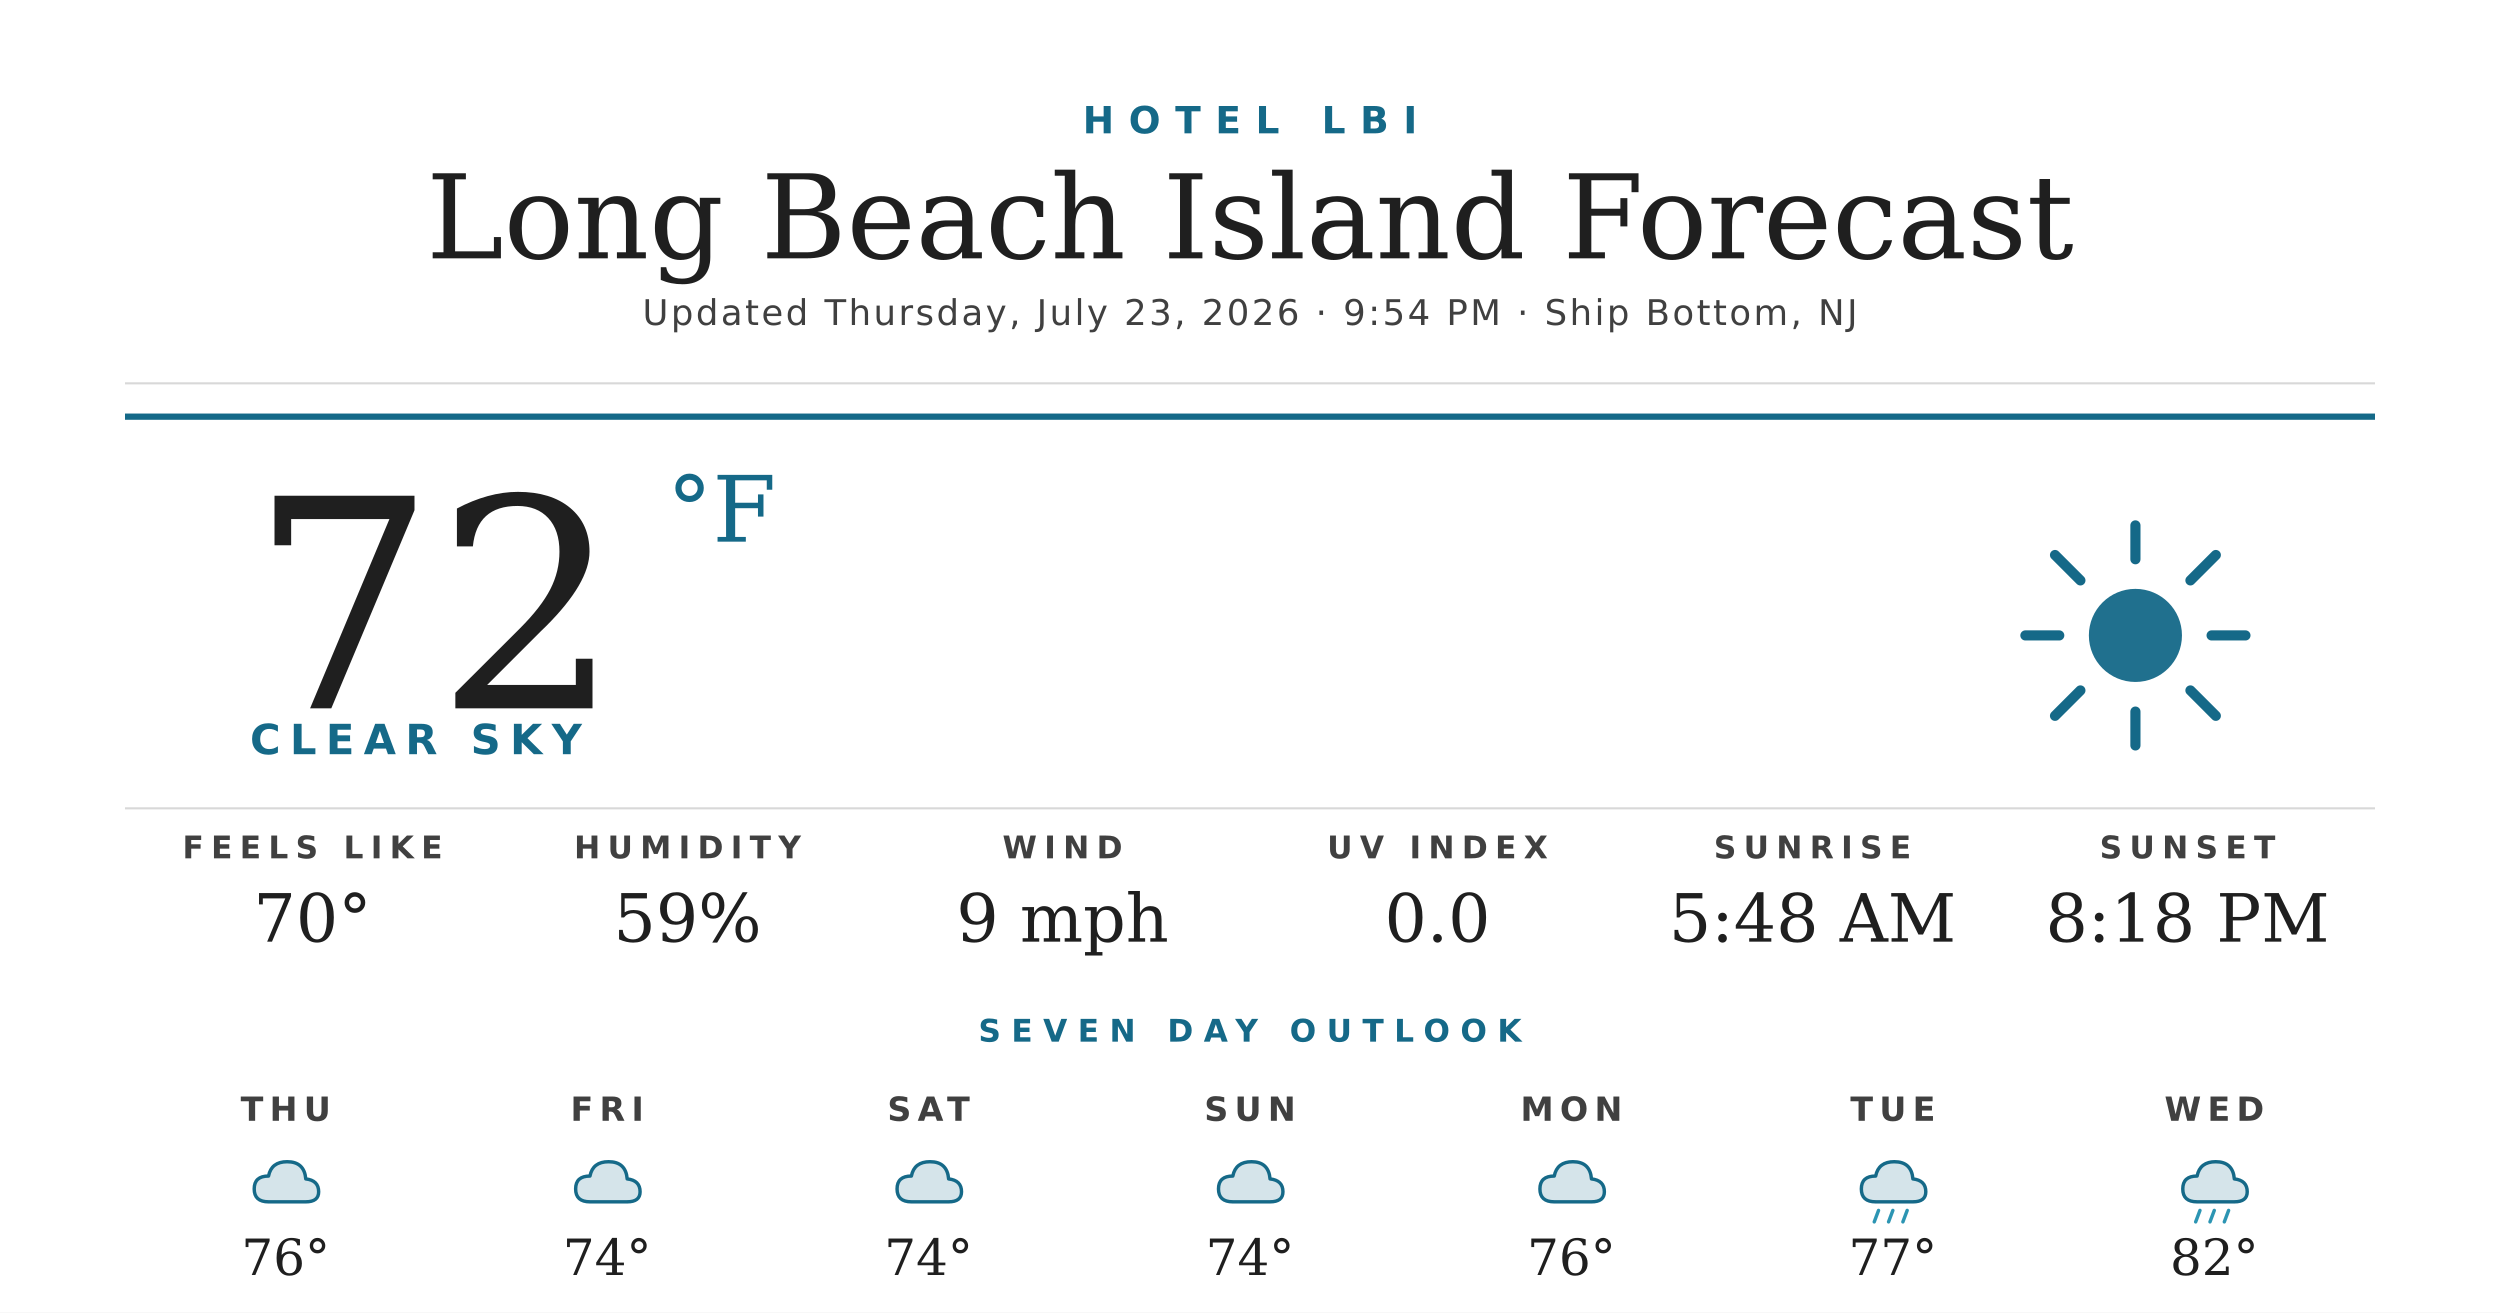
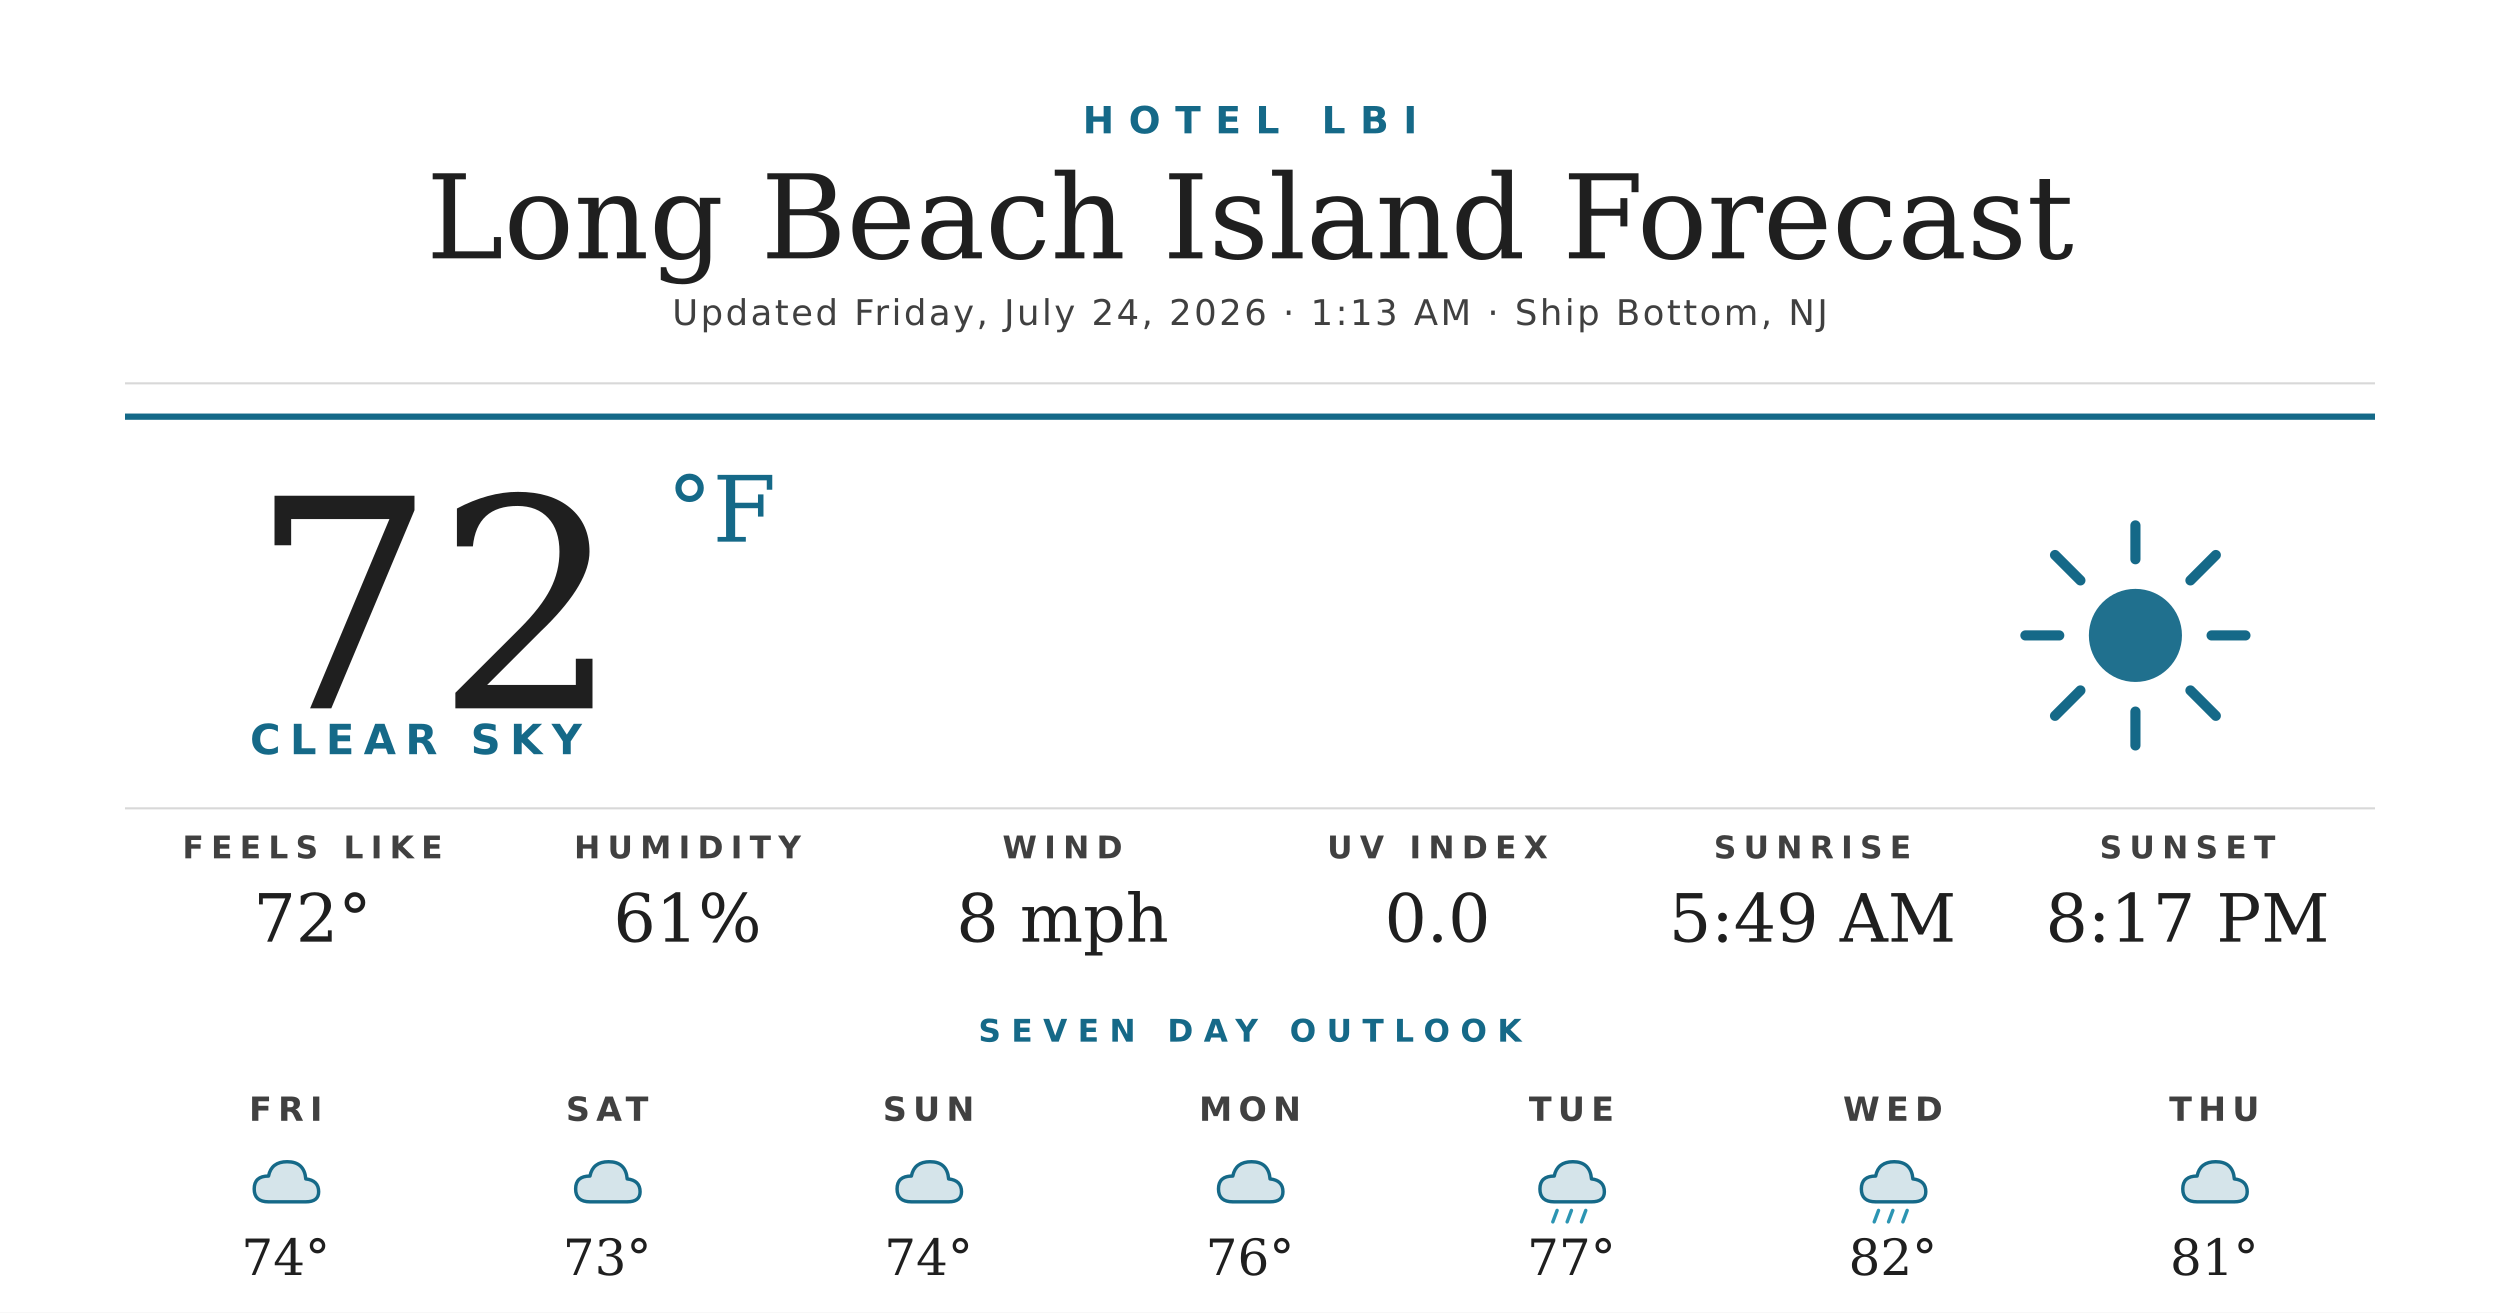
<svg xmlns="http://www.w3.org/2000/svg" width="1200" height="630" viewBox="0 0 1200 630">
  <rect width="1200" height="630" fill="#ffffff" />
  <text x="600" y="64" text-anchor="middle" font-family="'Montserrat Bold', 'Montserrat', 'DejaVu Sans', Helvetica, Arial, sans-serif" font-size="18" font-weight="700" fill="#156988" letter-spacing="7">HOTEL LBI</text>
  <text x="600" y="124" text-anchor="middle" font-family="'Prata', 'DejaVu Serif', Georgia, serif" font-size="56" fill="#1f1f1f">Long Beach Island Forecast</text>
-   <text x="600" y="156" text-anchor="middle" font-family="'Montserrat', 'DejaVu Sans', Helvetica, Arial, sans-serif" font-size="17" font-weight="500" fill="#404040" letter-spacing="1.2">Updated Thursday, July 23, 2026 · 9:54 PM · Ship Bottom, NJ</text>
+   <text x="600" y="156" text-anchor="middle" font-family="'Montserrat', 'DejaVu Sans', Helvetica, Arial, sans-serif" font-size="17" font-weight="500" fill="#404040" letter-spacing="1.2">Updated Friday, July 24, 2026 · 1:13 AM · Ship Bottom, NJ</text>
  <line x1="60" y1="184" x2="1140" y2="184" stroke="#d8d8d8" stroke-width="1" />
  <line x1="60" y1="200" x2="1140" y2="200" stroke="#156988" stroke-width="3" />
  <text x="120" y="340" font-family="'Prata', 'DejaVu Serif', Georgia, serif" font-size="140" fill="#1f1f1f">72</text>
  <text x="320" y="260" font-family="'Prata', 'DejaVu Serif', Georgia, serif" font-size="44" fill="#156988">°F</text>
  <text x="120" y="362" font-family="'Montserrat Bold', 'Montserrat', 'DejaVu Sans', Helvetica, Arial, sans-serif" font-size="20" font-weight="700" fill="#156988" letter-spacing="4.5">CLEAR SKY</text>
  <g transform="translate(960,240) scale(2.03125)">
    <circle cx="32" cy="32" r="11" fill="#156988" opacity="0.95" />
    <g stroke="#156988" stroke-width="2.4" stroke-linecap="round">
      <line x1="32" y1="6" x2="32" y2="14" />
      <line x1="32" y1="50" x2="32" y2="58" />
      <line x1="6" y1="32" x2="14" y2="32" />
      <line x1="50" y1="32" x2="58" y2="32" />
      <line x1="13" y1="13" x2="19" y2="19" />
      <line x1="45" y1="45" x2="51" y2="51" />
      <line x1="13" y1="51" x2="19" y2="45" />
      <line x1="45" y1="19" x2="51" y2="13" />
    </g>
  </g>
  <line x1="60" y1="388" x2="1140" y2="388" stroke="#d8d8d8" stroke-width="1" />
  <text x="150" y="412" text-anchor="middle" font-family="'Montserrat Bold', 'Montserrat', 'DejaVu Sans', Helvetica, Arial, sans-serif" font-size="15" font-weight="700" fill="#404040" letter-spacing="3.5">FEELS LIKE</text>
-   <text x="150" y="452" text-anchor="middle" font-family="'Prata', 'DejaVu Serif', Georgia, serif" font-size="32" fill="#1f1f1f">70°</text>
+   <text x="150" y="452" text-anchor="middle" font-family="'Prata', 'DejaVu Serif', Georgia, serif" font-size="32" fill="#1f1f1f">72°</text>
  <text x="330" y="412" text-anchor="middle" font-family="'Montserrat Bold', 'Montserrat', 'DejaVu Sans', Helvetica, Arial, sans-serif" font-size="15" font-weight="700" fill="#404040" letter-spacing="3.5">HUMIDITY</text>
-   <text x="330" y="452" text-anchor="middle" font-family="'Prata', 'DejaVu Serif', Georgia, serif" font-size="32" fill="#1f1f1f">59%</text>
+   <text x="330" y="452" text-anchor="middle" font-family="'Prata', 'DejaVu Serif', Georgia, serif" font-size="32" fill="#1f1f1f">61%</text>
  <text x="510" y="412" text-anchor="middle" font-family="'Montserrat Bold', 'Montserrat', 'DejaVu Sans', Helvetica, Arial, sans-serif" font-size="15" font-weight="700" fill="#404040" letter-spacing="3.5">WIND</text>
-   <text x="510" y="452" text-anchor="middle" font-family="'Prata', 'DejaVu Serif', Georgia, serif" font-size="32" fill="#1f1f1f">9 mph</text>
+   <text x="510" y="452" text-anchor="middle" font-family="'Prata', 'DejaVu Serif', Georgia, serif" font-size="32" fill="#1f1f1f">8 mph</text>
  <text x="690" y="412" text-anchor="middle" font-family="'Montserrat Bold', 'Montserrat', 'DejaVu Sans', Helvetica, Arial, sans-serif" font-size="15" font-weight="700" fill="#404040" letter-spacing="3.5">UV INDEX</text>
  <text x="690" y="452" text-anchor="middle" font-family="'Prata', 'DejaVu Serif', Georgia, serif" font-size="32" fill="#1f1f1f">0.0</text>
  <text x="870" y="412" text-anchor="middle" font-family="'Montserrat Bold', 'Montserrat', 'DejaVu Sans', Helvetica, Arial, sans-serif" font-size="15" font-weight="700" fill="#404040" letter-spacing="3.5">SUNRISE</text>
-   <text x="870" y="452" text-anchor="middle" font-family="'Prata', 'DejaVu Serif', Georgia, serif" font-size="32" fill="#1f1f1f">5:48 AM</text>
+   <text x="870" y="452" text-anchor="middle" font-family="'Prata', 'DejaVu Serif', Georgia, serif" font-size="32" fill="#1f1f1f">5:49 AM</text>
  <text x="1050" y="412" text-anchor="middle" font-family="'Montserrat Bold', 'Montserrat', 'DejaVu Sans', Helvetica, Arial, sans-serif" font-size="15" font-weight="700" fill="#404040" letter-spacing="3.5">SUNSET</text>
-   <text x="1050" y="452" text-anchor="middle" font-family="'Prata', 'DejaVu Serif', Georgia, serif" font-size="32" fill="#1f1f1f">8:18 PM</text>
+   <text x="1050" y="452" text-anchor="middle" font-family="'Prata', 'DejaVu Serif', Georgia, serif" font-size="32" fill="#1f1f1f">8:17 PM</text>
  <text x="600" y="500" text-anchor="middle" font-family="'Montserrat Bold', 'Montserrat', 'DejaVu Sans', Helvetica, Arial, sans-serif" font-size="15" font-weight="700" fill="#156988" letter-spacing="5">SEVEN DAY OUTLOOK</text>
-   <text x="137.143" y="538" text-anchor="middle" font-family="'Montserrat Bold', 'Montserrat', 'DejaVu Sans', Helvetica, Arial, sans-serif" font-size="16" font-weight="700" fill="#404040" letter-spacing="3">THU</text>
+   <text x="137.143" y="538" text-anchor="middle" font-family="'Montserrat Bold', 'Montserrat', 'DejaVu Sans', Helvetica, Arial, sans-serif" font-size="16" font-weight="700" fill="#404040" letter-spacing="3">FRI</text>
  <g transform="translate(115.1429,548) scale(0.6875)">
    <path d="M20 42 Q10 42 10 33 Q10 24 20 24 Q22 14 33 14 Q45 14 46 26 Q55 27 55 35 Q55 42 46 42 Z" fill="#156988" opacity="0.18" />
    <path d="M20 42 Q10 42 10 33 Q10 24 20 24 Q22 14 33 14 Q45 14 46 26 Q55 27 55 35 Q55 42 46 42 Z" fill="none" stroke="#156988" stroke-width="2.4" stroke-linejoin="round" />
  </g>
-   <text x="137.143" y="612" text-anchor="middle" font-family="'Prata', 'DejaVu Serif', Georgia, serif" font-size="24" fill="#1f1f1f">76°</text>
-   <text x="291.429" y="538" text-anchor="middle" font-family="'Montserrat Bold', 'Montserrat', 'DejaVu Sans', Helvetica, Arial, sans-serif" font-size="16" font-weight="700" fill="#404040" letter-spacing="3">FRI</text>
+   <text x="137.143" y="612" text-anchor="middle" font-family="'Prata', 'DejaVu Serif', Georgia, serif" font-size="24" fill="#1f1f1f">74°</text>
+   <text x="291.429" y="538" text-anchor="middle" font-family="'Montserrat Bold', 'Montserrat', 'DejaVu Sans', Helvetica, Arial, sans-serif" font-size="16" font-weight="700" fill="#404040" letter-spacing="3">SAT</text>
  <g transform="translate(269.4286,548) scale(0.6875)">
    <path d="M20 42 Q10 42 10 33 Q10 24 20 24 Q22 14 33 14 Q45 14 46 26 Q55 27 55 35 Q55 42 46 42 Z" fill="#156988" opacity="0.18" />
    <path d="M20 42 Q10 42 10 33 Q10 24 20 24 Q22 14 33 14 Q45 14 46 26 Q55 27 55 35 Q55 42 46 42 Z" fill="none" stroke="#156988" stroke-width="2.4" stroke-linejoin="round" />
  </g>
-   <text x="291.429" y="612" text-anchor="middle" font-family="'Prata', 'DejaVu Serif', Georgia, serif" font-size="24" fill="#1f1f1f">74°</text>
-   <text x="445.714" y="538" text-anchor="middle" font-family="'Montserrat Bold', 'Montserrat', 'DejaVu Sans', Helvetica, Arial, sans-serif" font-size="16" font-weight="700" fill="#404040" letter-spacing="3">SAT</text>
+   <text x="291.429" y="612" text-anchor="middle" font-family="'Prata', 'DejaVu Serif', Georgia, serif" font-size="24" fill="#1f1f1f">73°</text>
+   <text x="445.714" y="538" text-anchor="middle" font-family="'Montserrat Bold', 'Montserrat', 'DejaVu Sans', Helvetica, Arial, sans-serif" font-size="16" font-weight="700" fill="#404040" letter-spacing="3">SUN</text>
  <g transform="translate(423.7143,548) scale(0.6875)">
    <path d="M20 42 Q10 42 10 33 Q10 24 20 24 Q22 14 33 14 Q45 14 46 26 Q55 27 55 35 Q55 42 46 42 Z" fill="#156988" opacity="0.18" />
    <path d="M20 42 Q10 42 10 33 Q10 24 20 24 Q22 14 33 14 Q45 14 46 26 Q55 27 55 35 Q55 42 46 42 Z" fill="none" stroke="#156988" stroke-width="2.4" stroke-linejoin="round" />
  </g>
  <text x="445.714" y="612" text-anchor="middle" font-family="'Prata', 'DejaVu Serif', Georgia, serif" font-size="24" fill="#1f1f1f">74°</text>
-   <text x="600" y="538" text-anchor="middle" font-family="'Montserrat Bold', 'Montserrat', 'DejaVu Sans', Helvetica, Arial, sans-serif" font-size="16" font-weight="700" fill="#404040" letter-spacing="3">SUN</text>
+   <text x="600" y="538" text-anchor="middle" font-family="'Montserrat Bold', 'Montserrat', 'DejaVu Sans', Helvetica, Arial, sans-serif" font-size="16" font-weight="700" fill="#404040" letter-spacing="3">MON</text>
  <g transform="translate(578,548) scale(0.6875)">
    <path d="M20 42 Q10 42 10 33 Q10 24 20 24 Q22 14 33 14 Q45 14 46 26 Q55 27 55 35 Q55 42 46 42 Z" fill="#156988" opacity="0.18" />
    <path d="M20 42 Q10 42 10 33 Q10 24 20 24 Q22 14 33 14 Q45 14 46 26 Q55 27 55 35 Q55 42 46 42 Z" fill="none" stroke="#156988" stroke-width="2.4" stroke-linejoin="round" />
  </g>
-   <text x="600" y="612" text-anchor="middle" font-family="'Prata', 'DejaVu Serif', Georgia, serif" font-size="24" fill="#1f1f1f">74°</text>
-   <text x="754.286" y="538" text-anchor="middle" font-family="'Montserrat Bold', 'Montserrat', 'DejaVu Sans', Helvetica, Arial, sans-serif" font-size="16" font-weight="700" fill="#404040" letter-spacing="3">MON</text>
+   <text x="600" y="612" text-anchor="middle" font-family="'Prata', 'DejaVu Serif', Georgia, serif" font-size="24" fill="#1f1f1f">76°</text>
+   <text x="754.286" y="538" text-anchor="middle" font-family="'Montserrat Bold', 'Montserrat', 'DejaVu Sans', Helvetica, Arial, sans-serif" font-size="16" font-weight="700" fill="#404040" letter-spacing="3">TUE</text>
  <g transform="translate(732.2857,548) scale(0.6875)">
    <path d="M20 42 Q10 42 10 33 Q10 24 20 24 Q22 14 33 14 Q45 14 46 26 Q55 27 55 35 Q55 42 46 42 Z" fill="#156988" opacity="0.18" />
    <path d="M20 42 Q10 42 10 33 Q10 24 20 24 Q22 14 33 14 Q45 14 46 26 Q55 27 55 35 Q55 42 46 42 Z" fill="none" stroke="#156988" stroke-width="2.4" stroke-linejoin="round" />
+     <g stroke="#2C95B3" stroke-width="2.4" stroke-linecap="round">
+       <line x1="22" y1="48" x2="19" y2="56" />
+       <line x1="32" y1="48" x2="29" y2="56" />
+       <line x1="42" y1="48" x2="39" y2="56" />
+     </g>
  </g>
-   <text x="754.286" y="612" text-anchor="middle" font-family="'Prata', 'DejaVu Serif', Georgia, serif" font-size="24" fill="#1f1f1f">76°</text>
-   <text x="908.571" y="538" text-anchor="middle" font-family="'Montserrat Bold', 'Montserrat', 'DejaVu Sans', Helvetica, Arial, sans-serif" font-size="16" font-weight="700" fill="#404040" letter-spacing="3">TUE</text>
+   <text x="754.286" y="612" text-anchor="middle" font-family="'Prata', 'DejaVu Serif', Georgia, serif" font-size="24" fill="#1f1f1f">77°</text>
+   <text x="908.571" y="538" text-anchor="middle" font-family="'Montserrat Bold', 'Montserrat', 'DejaVu Sans', Helvetica, Arial, sans-serif" font-size="16" font-weight="700" fill="#404040" letter-spacing="3">WED</text>
  <g transform="translate(886.5714,548) scale(0.6875)">
    <path d="M20 42 Q10 42 10 33 Q10 24 20 24 Q22 14 33 14 Q45 14 46 26 Q55 27 55 35 Q55 42 46 42 Z" fill="#156988" opacity="0.18" />
    <path d="M20 42 Q10 42 10 33 Q10 24 20 24 Q22 14 33 14 Q45 14 46 26 Q55 27 55 35 Q55 42 46 42 Z" fill="none" stroke="#156988" stroke-width="2.4" stroke-linejoin="round" />
    <g stroke="#2C95B3" stroke-width="2.4" stroke-linecap="round">
      <line x1="22" y1="48" x2="19" y2="56" />
      <line x1="32" y1="48" x2="29" y2="56" />
      <line x1="42" y1="48" x2="39" y2="56" />
    </g>
  </g>
-   <text x="908.571" y="612" text-anchor="middle" font-family="'Prata', 'DejaVu Serif', Georgia, serif" font-size="24" fill="#1f1f1f">77°</text>
-   <text x="1062.857" y="538" text-anchor="middle" font-family="'Montserrat Bold', 'Montserrat', 'DejaVu Sans', Helvetica, Arial, sans-serif" font-size="16" font-weight="700" fill="#404040" letter-spacing="3">WED</text>
+   <text x="908.571" y="612" text-anchor="middle" font-family="'Prata', 'DejaVu Serif', Georgia, serif" font-size="24" fill="#1f1f1f">82°</text>
+   <text x="1062.857" y="538" text-anchor="middle" font-family="'Montserrat Bold', 'Montserrat', 'DejaVu Sans', Helvetica, Arial, sans-serif" font-size="16" font-weight="700" fill="#404040" letter-spacing="3">THU</text>
  <g transform="translate(1040.857,548) scale(0.6875)">
    <path d="M20 42 Q10 42 10 33 Q10 24 20 24 Q22 14 33 14 Q45 14 46 26 Q55 27 55 35 Q55 42 46 42 Z" fill="#156988" opacity="0.18" />
    <path d="M20 42 Q10 42 10 33 Q10 24 20 24 Q22 14 33 14 Q45 14 46 26 Q55 27 55 35 Q55 42 46 42 Z" fill="none" stroke="#156988" stroke-width="2.4" stroke-linejoin="round" />
-     <g stroke="#2C95B3" stroke-width="2.4" stroke-linecap="round">
-       <line x1="22" y1="48" x2="19" y2="56" />
-       <line x1="32" y1="48" x2="29" y2="56" />
-       <line x1="42" y1="48" x2="39" y2="56" />
-     </g>
  </g>
-   <text x="1062.857" y="612" text-anchor="middle" font-family="'Prata', 'DejaVu Serif', Georgia, serif" font-size="24" fill="#1f1f1f">82°</text>
+   <text x="1062.857" y="612" text-anchor="middle" font-family="'Prata', 'DejaVu Serif', Georgia, serif" font-size="24" fill="#1f1f1f">81°</text>
</svg>
